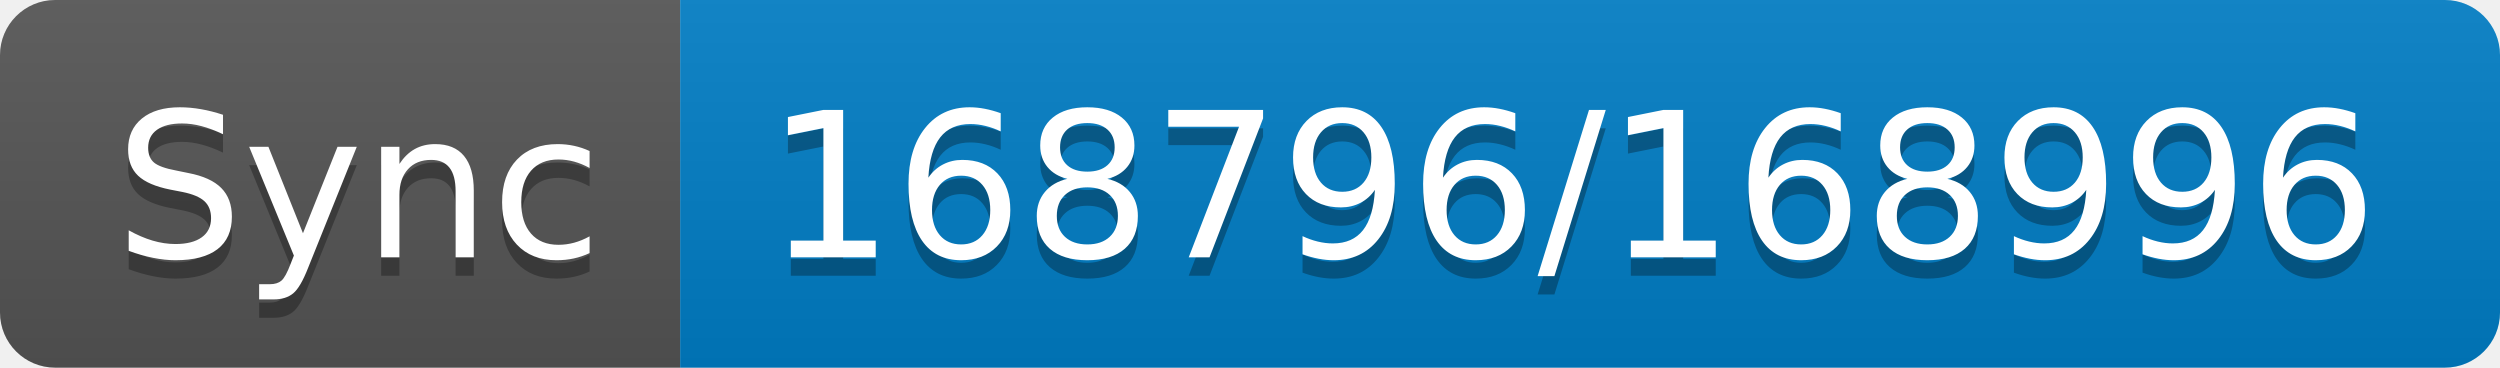
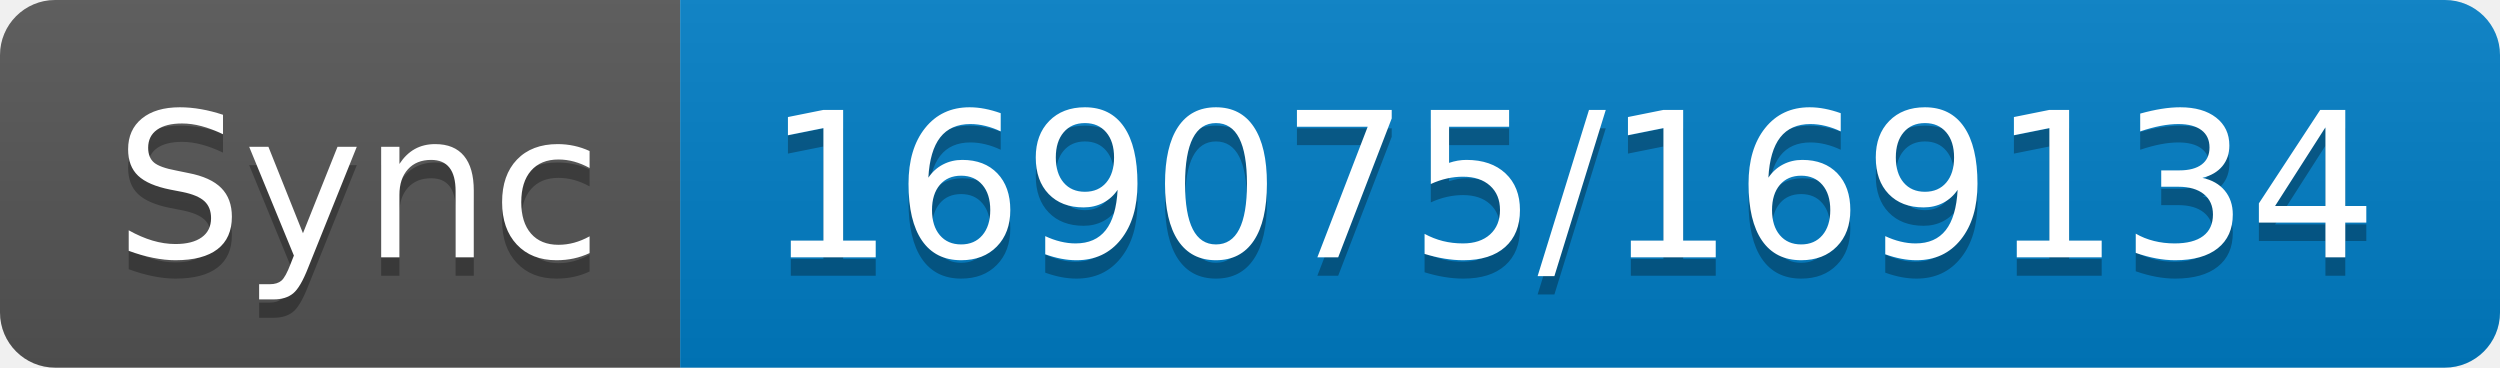
- <svg xmlns="http://www.w3.org/2000/svg" width="136" height="20" role="img" aria-label="Sync: 168796/168996">
+ <svg xmlns="http://www.w3.org/2000/svg" width="136" height="20" role="img" aria-label="Sync: 169075/169134">
  <linearGradient id="s" x2="0" y2="100%">
    <stop offset="0" stop-color="#bbb" stop-opacity=".1" />
    <stop offset="1" stop-opacity=".1" />
  </linearGradient>
  <clipPath id="r">
    <rect width="136" height="20" rx="3" fill="#fff" />
  </clipPath>
  <g clip-path="url(#r)">
    <rect width="37" height="20" fill="#555" />
    <rect x="37" width="99" height="20" fill="#007ec6" />
    <rect width="136" height="20" fill="url(#s)" />
  </g>
  <g fill="#fff" text-anchor="middle" font-family="Verdana,Geneva,DejaVu Sans,sans-serif" text-rendering="geometricPrecision" font-size="110">
    <text aria-hidden="true" x="195" y="150" fill="#010101" fill-opacity=".3" transform="scale(.1)" textLength="270">Sync</text>
    <text x="195" y="140" transform="scale(.1)" fill="#fff" textLength="270">Sync</text>
-     <text aria-hidden="true" x="855" y="150" fill="#010101" fill-opacity=".3" transform="scale(.1)" textLength="890">168796/168996</text>
-     <text x="855" y="140" transform="scale(.1)" fill="#fff" textLength="890">168796/168996</text>
+     <text aria-hidden="true" x="855" y="150" fill="#010101" fill-opacity=".3" transform="scale(.1)" textLength="890">169075/169134</text>
+     <text x="855" y="140" transform="scale(.1)" fill="#fff" textLength="890">169075/169134</text>
  </g>
</svg>
